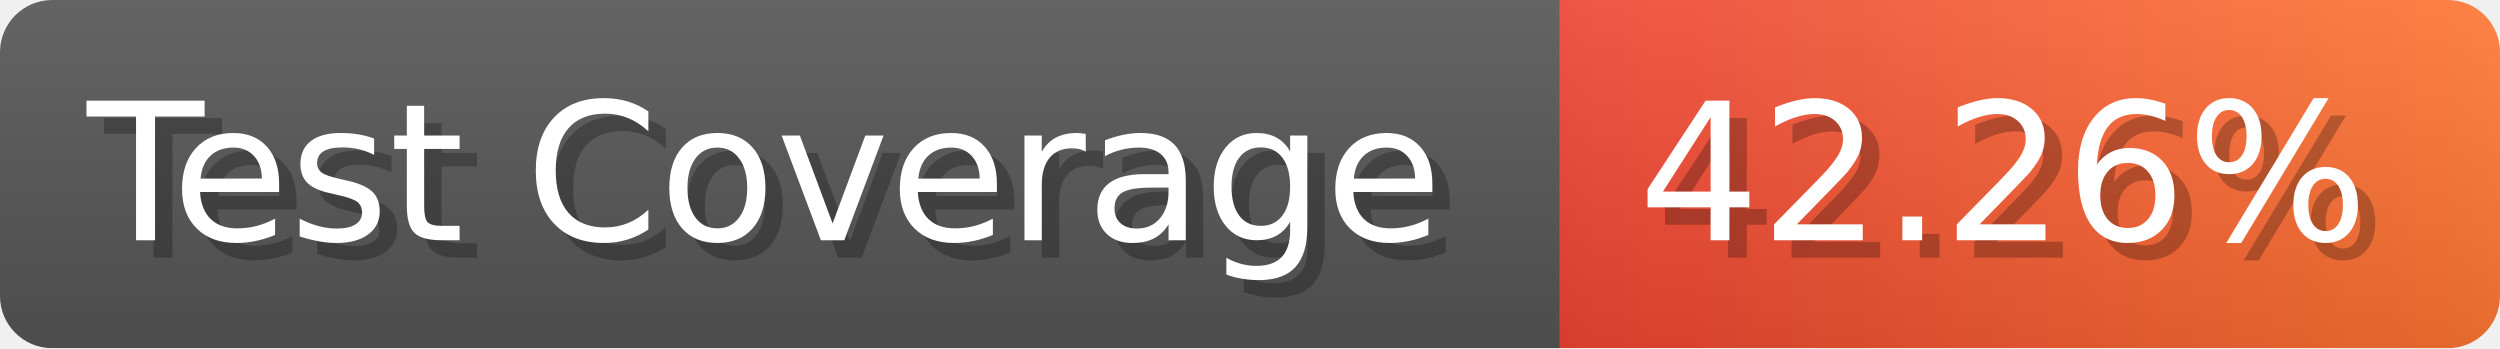
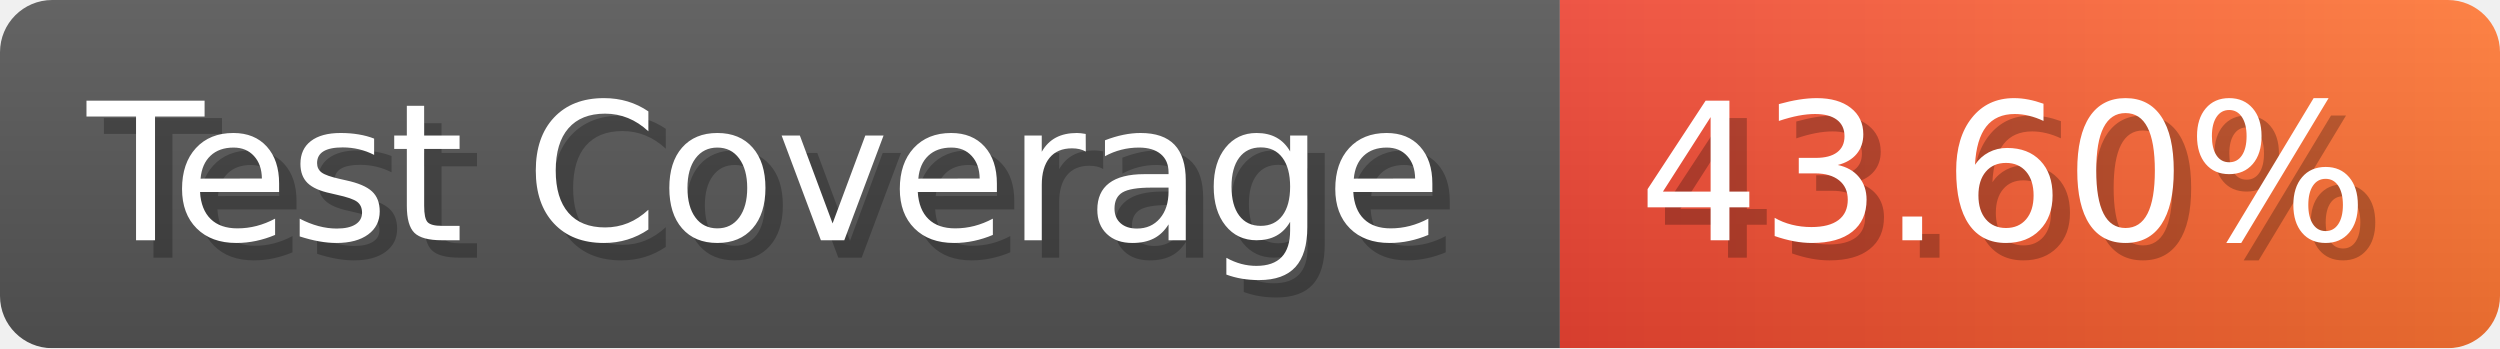
- <svg xmlns="http://www.w3.org/2000/svg" width="143.6" height="20" viewBox="0 0 1436 200" role="img" aria-label="Test Coverage: 42.26%">
+ <svg xmlns="http://www.w3.org/2000/svg" width="143.6" height="20" viewBox="0 0 1436 200" role="img" aria-label="Test Coverage: 43.60%">
  <linearGradient id="a" x2="0" y2="100%">
    <stop offset="0" stop-opacity=".1" stop-color="#EEE" />
    <stop offset="1" stop-opacity=".1" />
  </linearGradient>
  <mask id="m">
    <rect width="1436" height="200" rx="30" fill="#FFF" />
  </mask>
  <g mask="url(#m)">
    <rect width="896" height="200" fill="#555" />
    <rect width="540" height="200" fill="url(#x)" x="896" />
    <rect width="1436" height="200" fill="url(#a)" />
  </g>
  <g aria-hidden="true" fill="#fff" text-anchor="start" font-family="Verdana,DejaVu Sans,sans-serif" font-size="110">
    <text x="60" y="148" textLength="796" fill="#000" opacity="0.25">Test Coverage</text>
    <text x="50" y="138" textLength="796">Test Coverage</text>
-     <text x="951" y="148" textLength="440" fill="#000" opacity="0.25">42.26%</text>
-     <text x="941" y="138" textLength="440">42.26%</text>
+     <text x="951" y="148" textLength="440" fill="#000" opacity="0.25">43.60%</text>
+     <text x="941" y="138" textLength="440">43.60%</text>
  </g>
  <linearGradient id="x" x1="0%" y1="0%" x2="100%" y2="0%">
    <stop offset="0%" style="stop-color:#E43" />
    <stop offset="100%" style="stop-color:#F73" />
  </linearGradient>
</svg>
